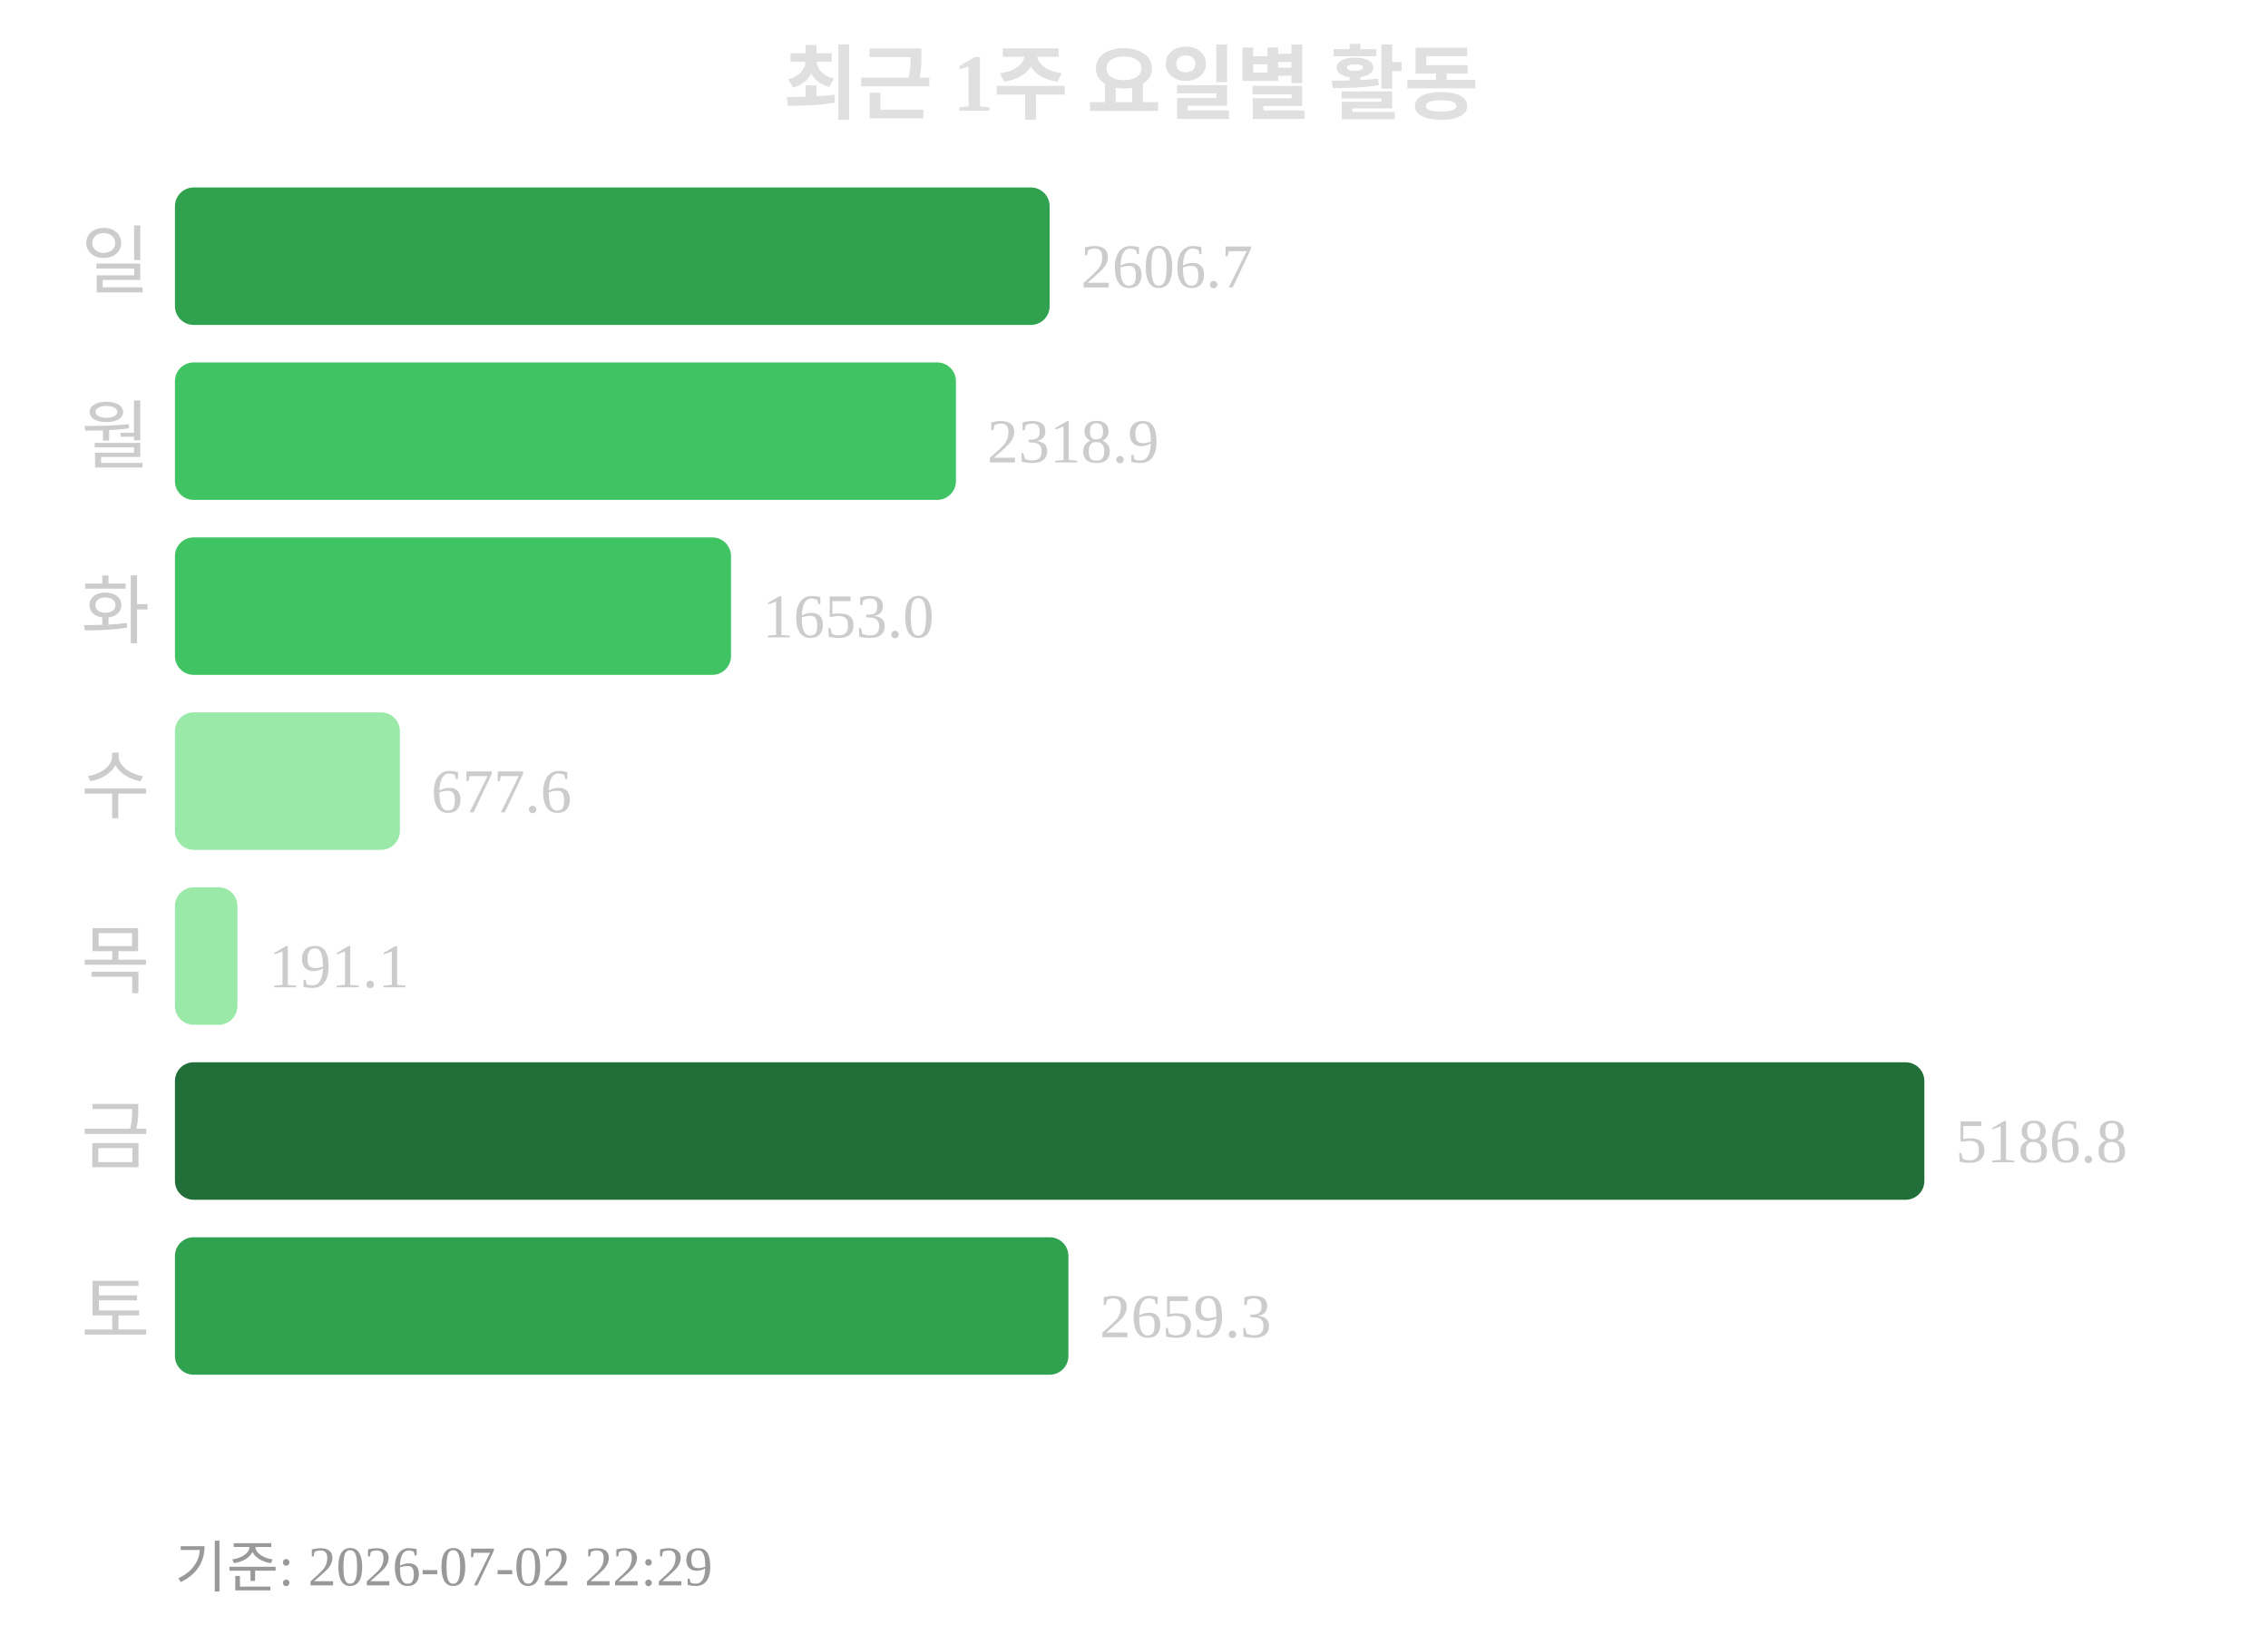
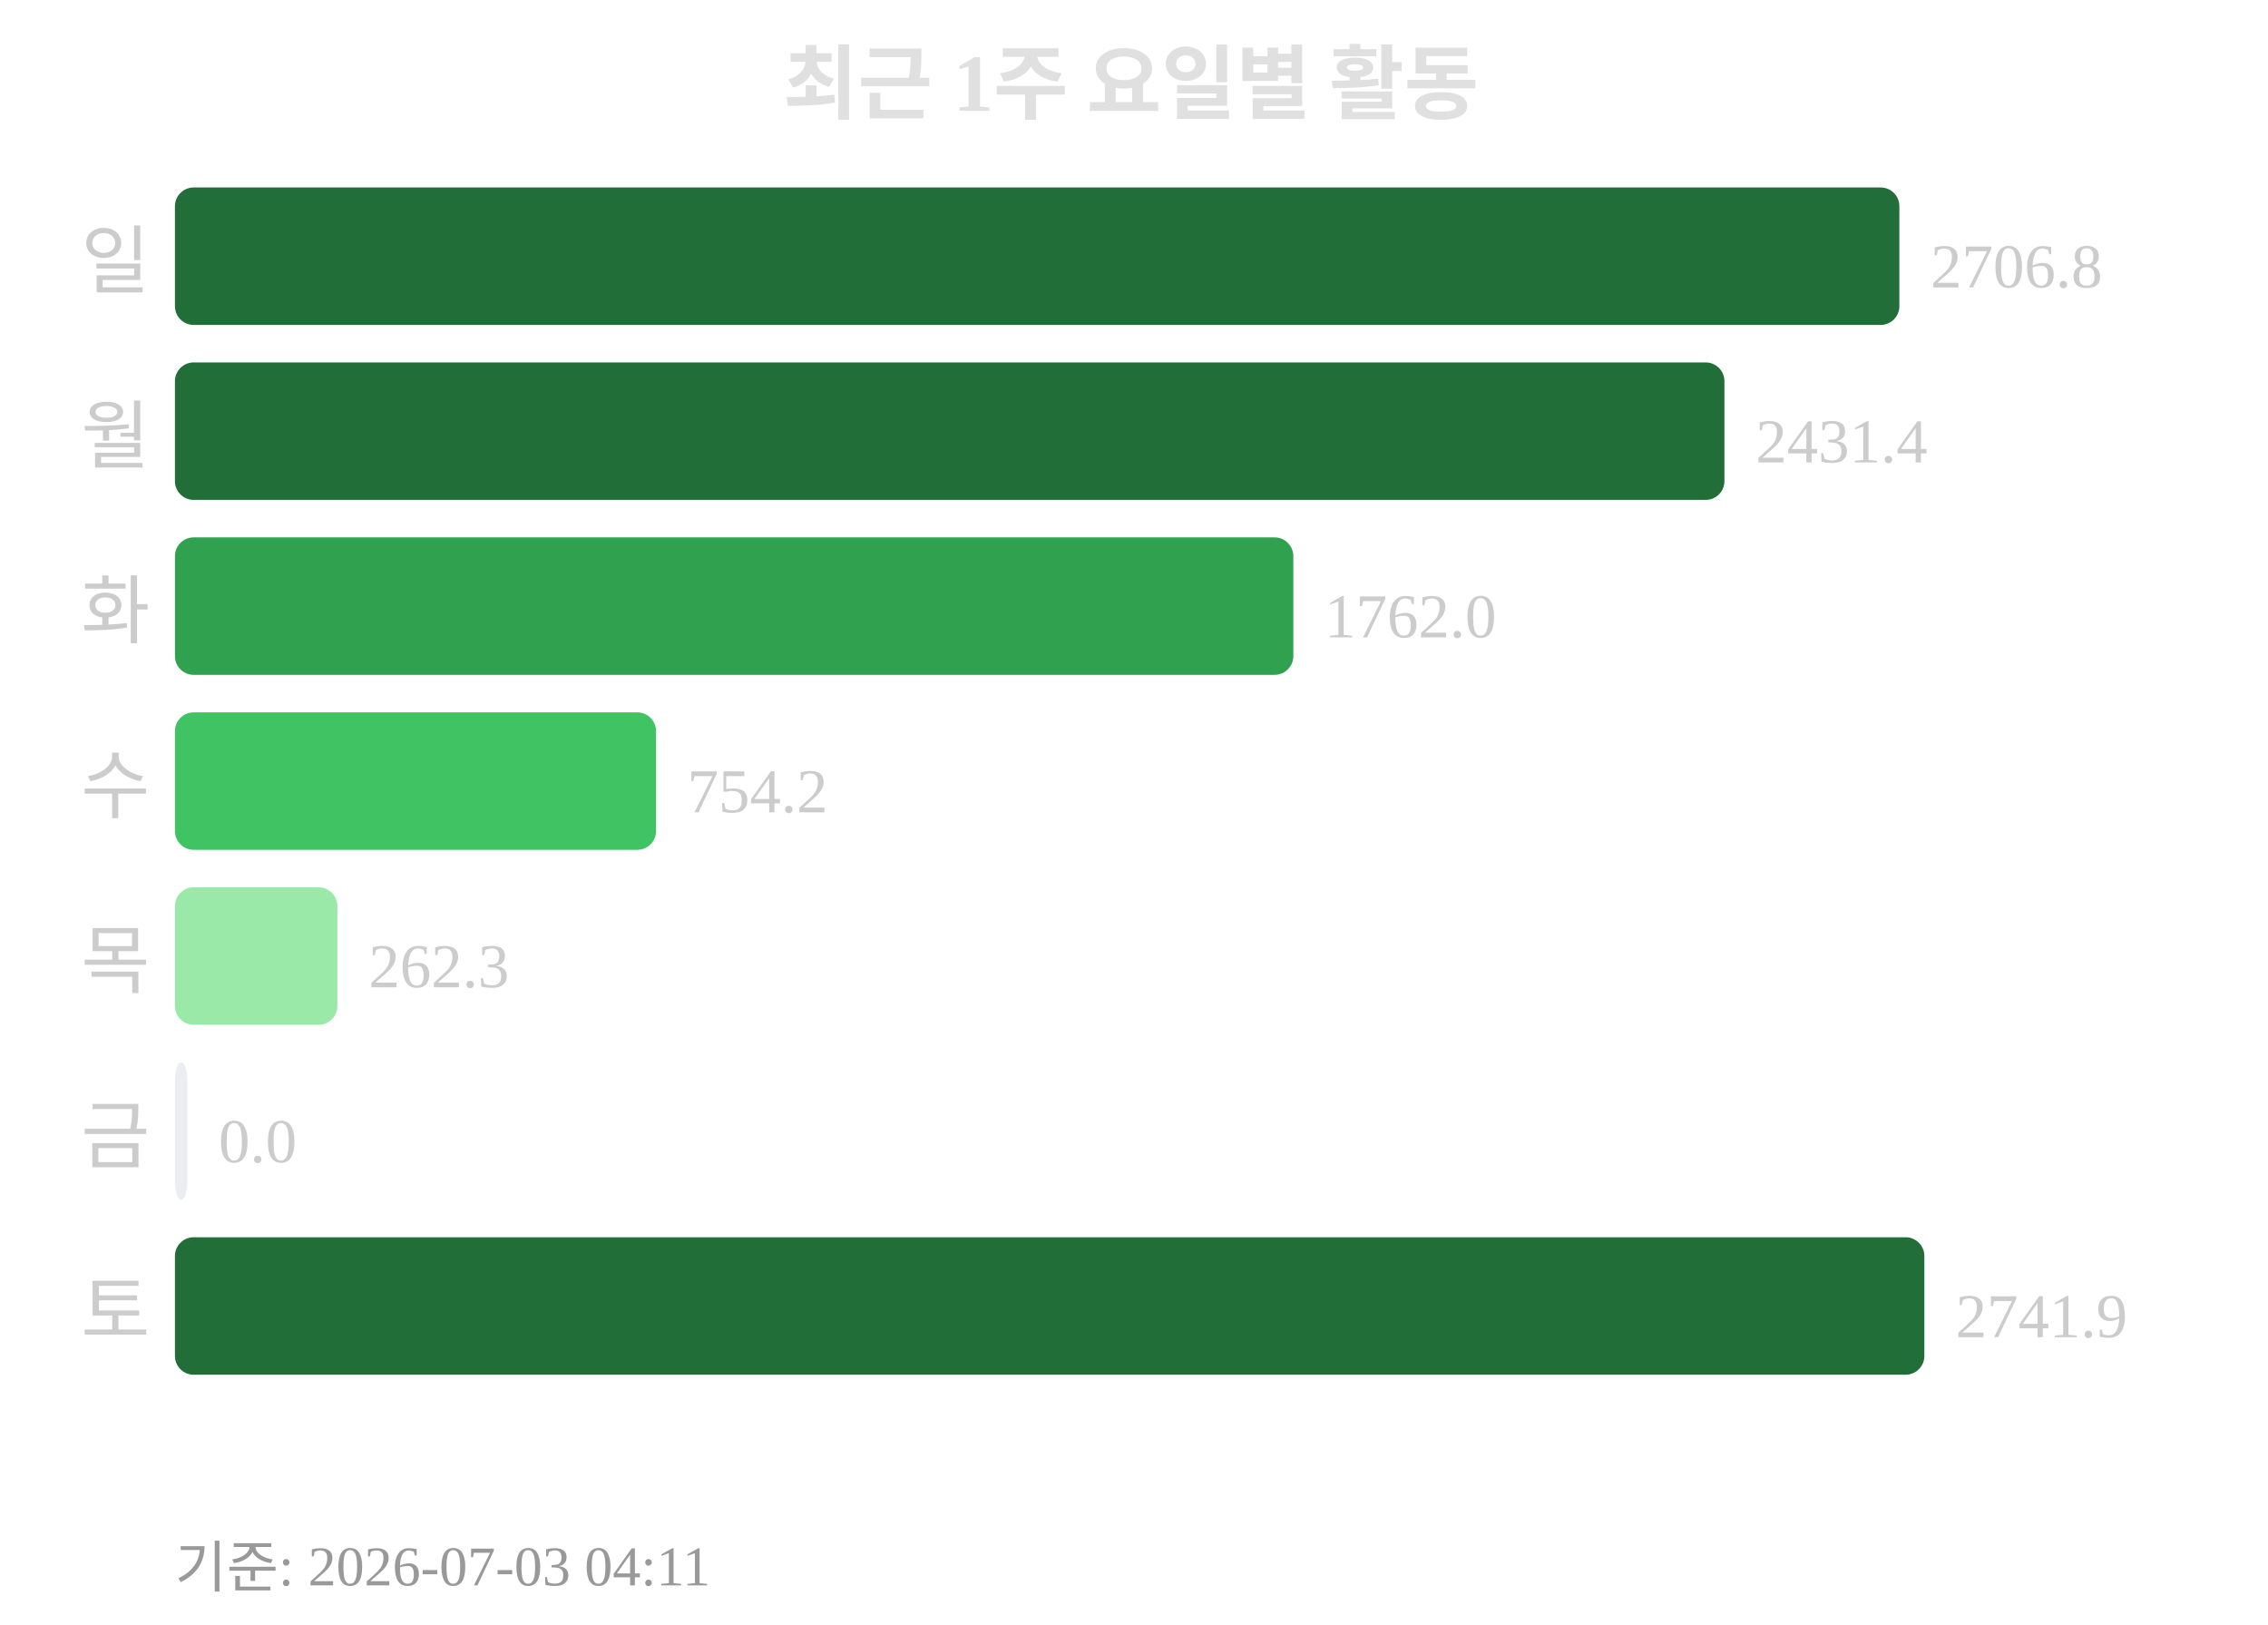
<svg xmlns="http://www.w3.org/2000/svg" width="363" height="260">
  <text x="181" y="18" text-anchor="middle" font-size="13" font-weight="bold" fill="#e0e0e0">최근 1주 요일별 활동</text>
  <text x="24" y="46" text-anchor="end" font-size="12" fill="#cccccc">일</text>
-   <rect x="28" y="30" width="140" height="22" rx="3" fill="#30a14e" />
-   <text x="173" y="46" font-size="10" fill="#cccccc">2606.7</text>
+   <rect x="28" y="30" width="276" height="22" rx="3" fill="#216e39" />
+   <text x="309" y="46" font-size="10" fill="#cccccc">2706.8</text>
  <text x="24" y="74" text-anchor="end" font-size="12" fill="#cccccc">월</text>
-   <rect x="28" y="58" width="125" height="22" rx="3" fill="#40c463" />
-   <text x="158" y="74" font-size="10" fill="#cccccc">2318.9</text>
+   <rect x="28" y="58" width="248" height="22" rx="3" fill="#216e39" />
+   <text x="281" y="74" font-size="10" fill="#cccccc">2431.4</text>
  <text x="24" y="102" text-anchor="end" font-size="12" fill="#cccccc">화</text>
-   <rect x="28" y="86" width="89" height="22" rx="3" fill="#40c463" />
-   <text x="122" y="102" font-size="10" fill="#cccccc">1653.0</text>
+   <rect x="28" y="86" width="179" height="22" rx="3" fill="#30a14e" />
+   <text x="212" y="102" font-size="10" fill="#cccccc">1762.0</text>
  <text x="24" y="130" text-anchor="end" font-size="12" fill="#cccccc">수</text>
-   <rect x="28" y="114" width="36" height="22" rx="3" fill="#9be9a8" />
-   <text x="69" y="130" font-size="10" fill="#cccccc">677.6</text>
+   <rect x="28" y="114" width="77" height="22" rx="3" fill="#40c463" />
+   <text x="110" y="130" font-size="10" fill="#cccccc">754.2</text>
  <text x="24" y="158" text-anchor="end" font-size="12" fill="#cccccc">목</text>
-   <rect x="28" y="142" width="10" height="22" rx="3" fill="#9be9a8" />
-   <text x="43" y="158" font-size="10" fill="#cccccc">191.1</text>
+   <rect x="28" y="142" width="26" height="22" rx="3" fill="#9be9a8" />
+   <text x="59" y="158" font-size="10" fill="#cccccc">262.3</text>
  <text x="24" y="186" text-anchor="end" font-size="12" fill="#cccccc">금</text>
-   <rect x="28" y="170" width="280" height="22" rx="3" fill="#216e39" />
-   <text x="313" y="186" font-size="10" fill="#cccccc">5186.8</text>
+   <rect x="28" y="170" width="2" height="22" rx="3" fill="#ebedf0" />
+   <text x="35" y="186" font-size="10" fill="#cccccc">0.0</text>
  <text x="24" y="214" text-anchor="end" font-size="12" fill="#cccccc">토</text>
-   <rect x="28" y="198" width="143" height="22" rx="3" fill="#30a14e" />
-   <text x="176" y="214" font-size="10" fill="#cccccc">2659.3</text>
-   <text x="28" y="254" font-size="9" fill="#999999">기준: 2026-07-02 22:29</text>
+   <rect x="28" y="198" width="280" height="22" rx="3" fill="#216e39" />
+   <text x="313" y="214" font-size="10" fill="#cccccc">2741.9</text>
+   <text x="28" y="254" font-size="9" fill="#999999">기준: 2026-07-03 04:11</text>
</svg>
